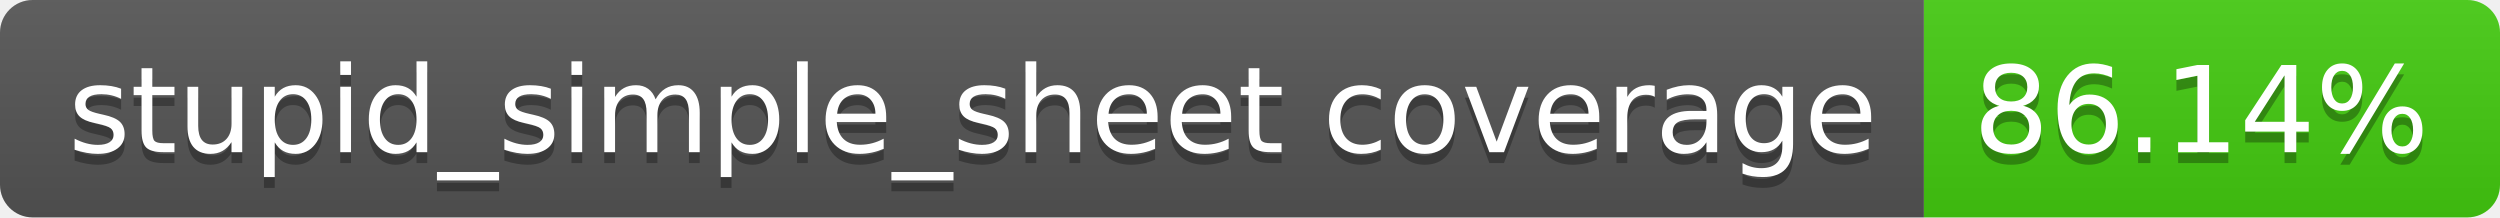
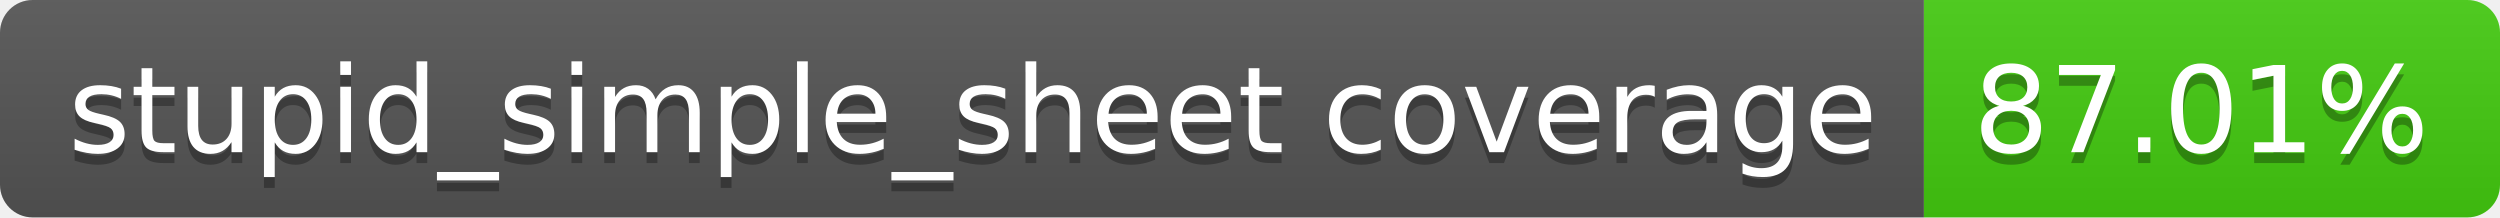
- <svg xmlns="http://www.w3.org/2000/svg" width="230" height="20" role="img" aria-label="stupid_simple_sheet coverage: 86.14%">
+ <svg xmlns="http://www.w3.org/2000/svg" width="230" height="20" role="img" aria-label="stupid_simple_sheet coverage: 87.01%">
  <linearGradient id="s" x2="0" y2="100%">
    <stop offset="0" stop-color="#bbb" stop-opacity=".1" />
    <stop offset="1" stop-opacity=".1" />
  </linearGradient>
  <clipPath id="r">
    <rect width="230" height="20" rx="3" fill="#fff" />
  </clipPath>
  <g clip-path="url(#r)">
    <rect width="177" height="20" fill="#555" />
    <rect x="177" width="53" height="20" fill="#4c1" />
    <rect width="230" height="20" fill="url(#s)" />
  </g>
  <g fill="#fff" text-anchor="middle" font-family="Verdana,Geneva,DejaVu Sans,sans-serif" text-rendering="geometricPrecision" font-size="110">
    <text aria-hidden="true" x="895" y="150" fill="#010101" fill-opacity=".3" transform="scale(.1)" textLength="1670">stupid_simple_sheet coverage</text>
    <text x="895" y="140" transform="scale(.1)" fill="#fff" textLength="1670">stupid_simple_sheet coverage</text>
-     <text aria-hidden="true" x="2025" y="150" fill="#010101" fill-opacity=".3" transform="scale(.1)" textLength="430">86.14%</text>
-     <text x="2025" y="140" transform="scale(.1)" fill="#fff" textLength="430">86.14%</text>
+     <text aria-hidden="true" x="2025" y="150" fill="#010101" fill-opacity=".3" transform="scale(.1)" textLength="430">87.01%</text>
+     <text x="2025" y="140" transform="scale(.1)" fill="#fff" textLength="430">87.01%</text>
  </g>
</svg>
